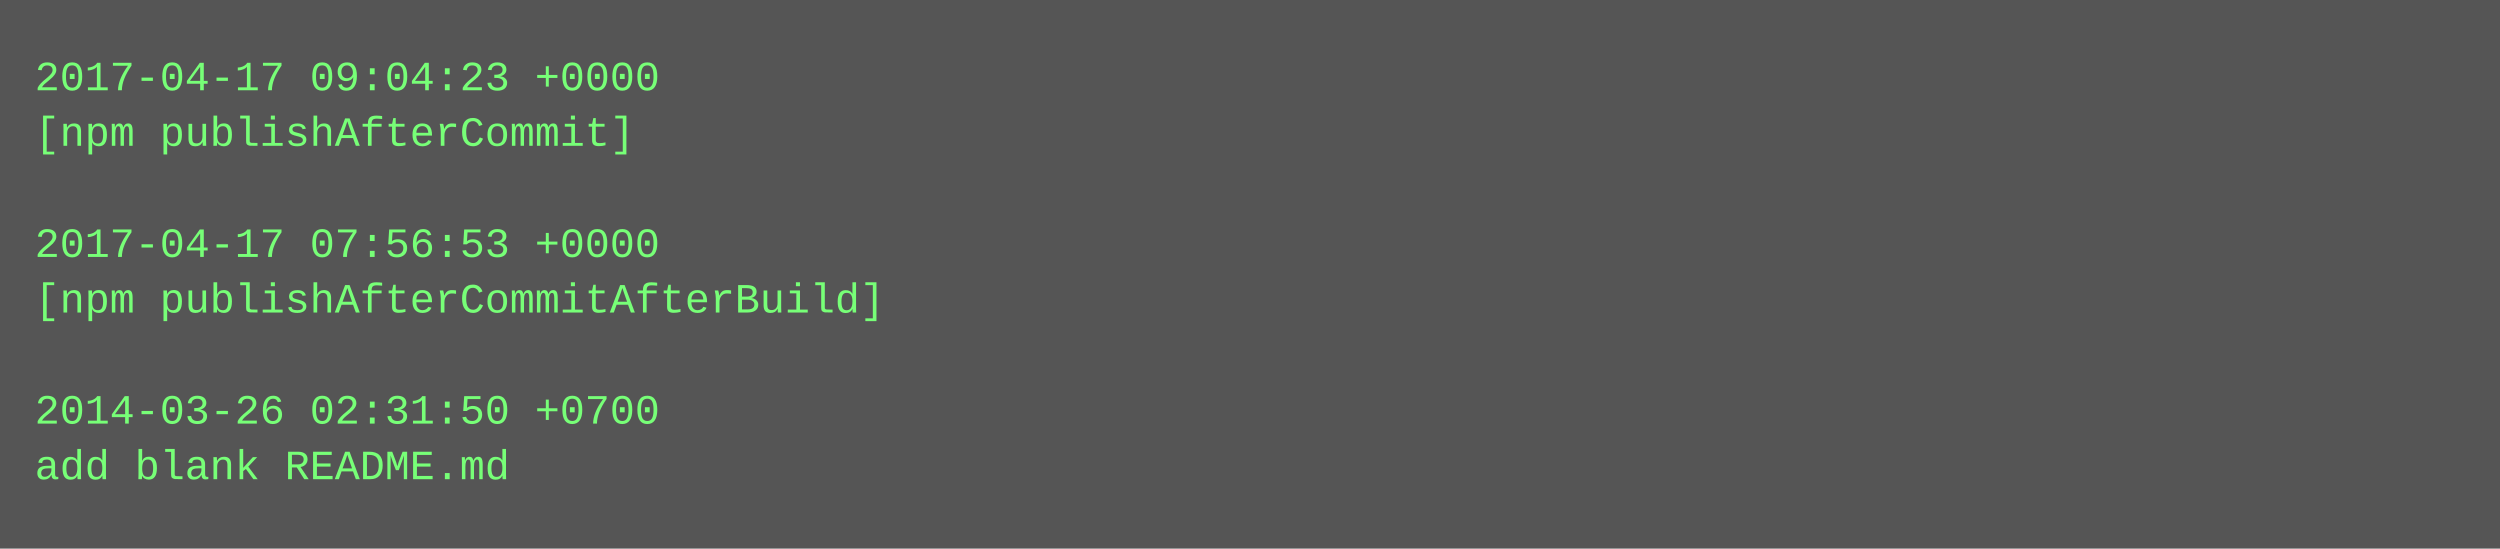
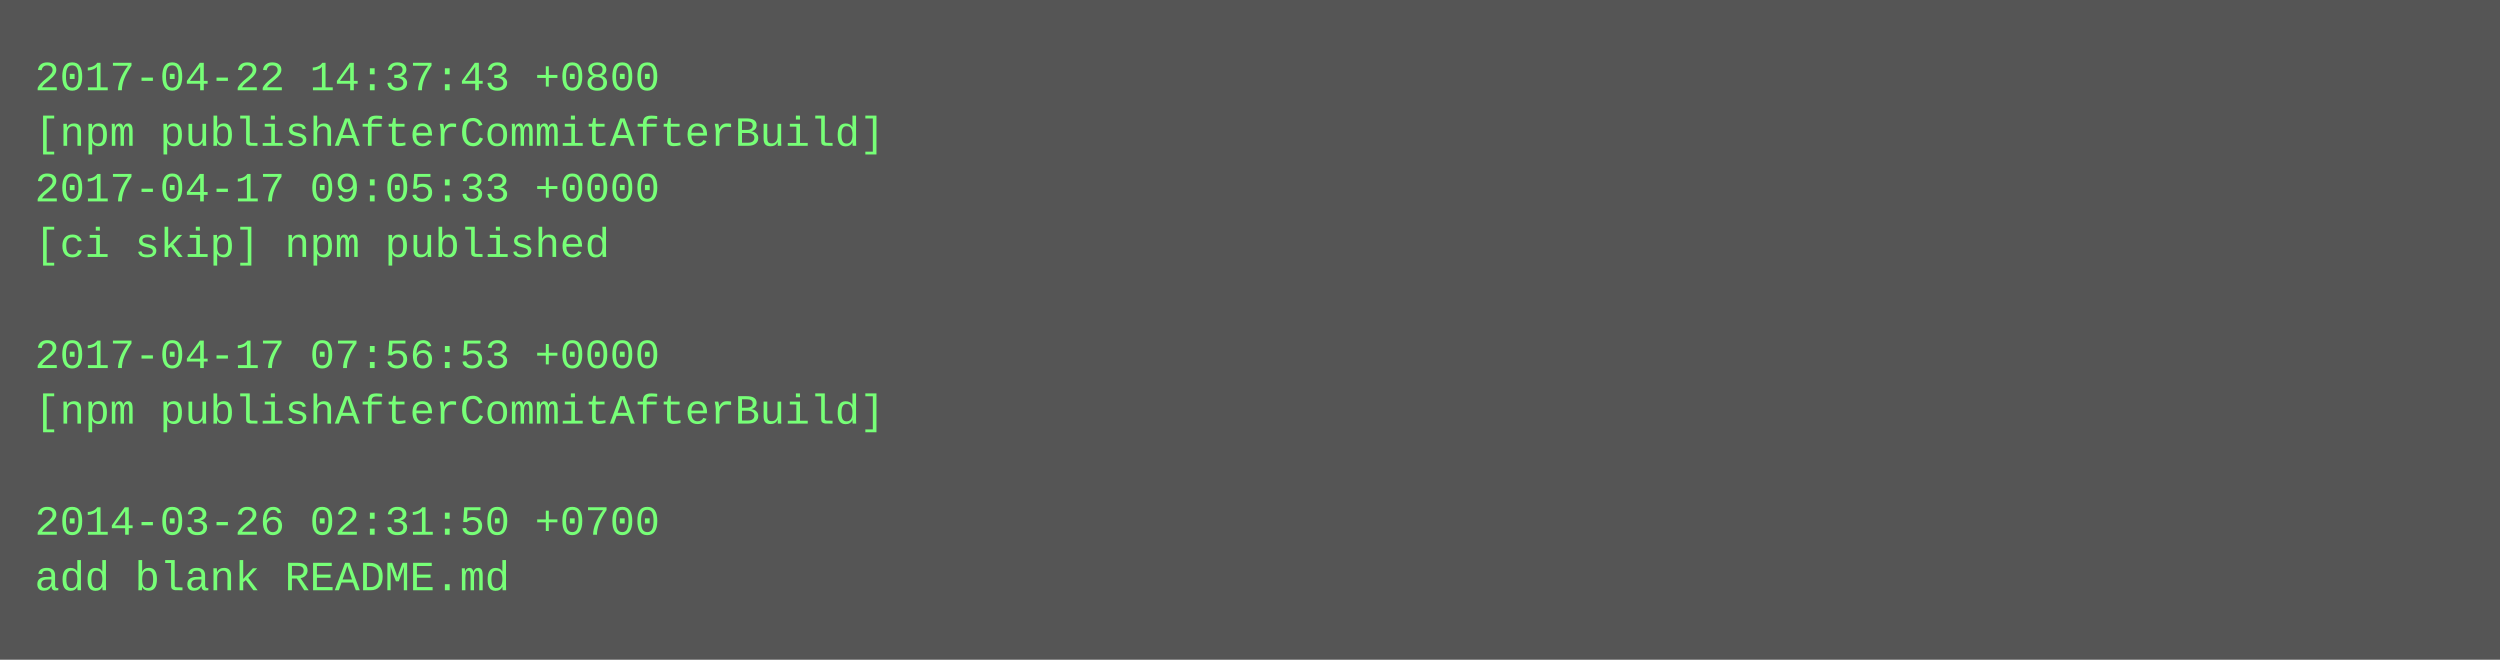
- <svg xmlns="http://www.w3.org/2000/svg" height="158" width="720">
-   <rect height="158" fill="#555" width="720" />
+ <svg xmlns="http://www.w3.org/2000/svg" height="190" width="720">
+   <rect height="190" fill="#555" width="720" />
  <text fill="#7f7" font-family="Courier New" font-size="12" xml:space="preserve">
-     <tspan x="10" y="26">2017-04-17 09:04:23 +0000</tspan>
-     <tspan x="10" y="42">[npm publishAfterCommit]</tspan>
-     <tspan x="10" y="58" />
-     <tspan x="10" y="74">2017-04-17 07:56:53 +0000</tspan>
-     <tspan x="10" y="90">[npm publishAfterCommitAfterBuild]</tspan>
-     <tspan x="10" y="106" />
-     <tspan x="10" y="122">2014-03-26 02:31:50 +0700</tspan>
-     <tspan x="10" y="138">add blank README.md</tspan>
+     <tspan x="10" y="26">2017-04-22 14:37:43 +0800</tspan>
+     <tspan x="10" y="42">[npm publishAfterCommitAfterBuild]</tspan>
+     <tspan x="10" y="58">2017-04-17 09:05:33 +0000</tspan>
+     <tspan x="10" y="74">[ci skip] npm published</tspan>
+     <tspan x="10" y="90" />
+     <tspan x="10" y="106">2017-04-17 07:56:53 +0000</tspan>
+     <tspan x="10" y="122">[npm publishAfterCommitAfterBuild]</tspan>
+     <tspan x="10" y="138" />
+     <tspan x="10" y="154">2014-03-26 02:31:50 +0700</tspan>
+     <tspan x="10" y="170">add blank README.md</tspan>
  </text>
</svg>
